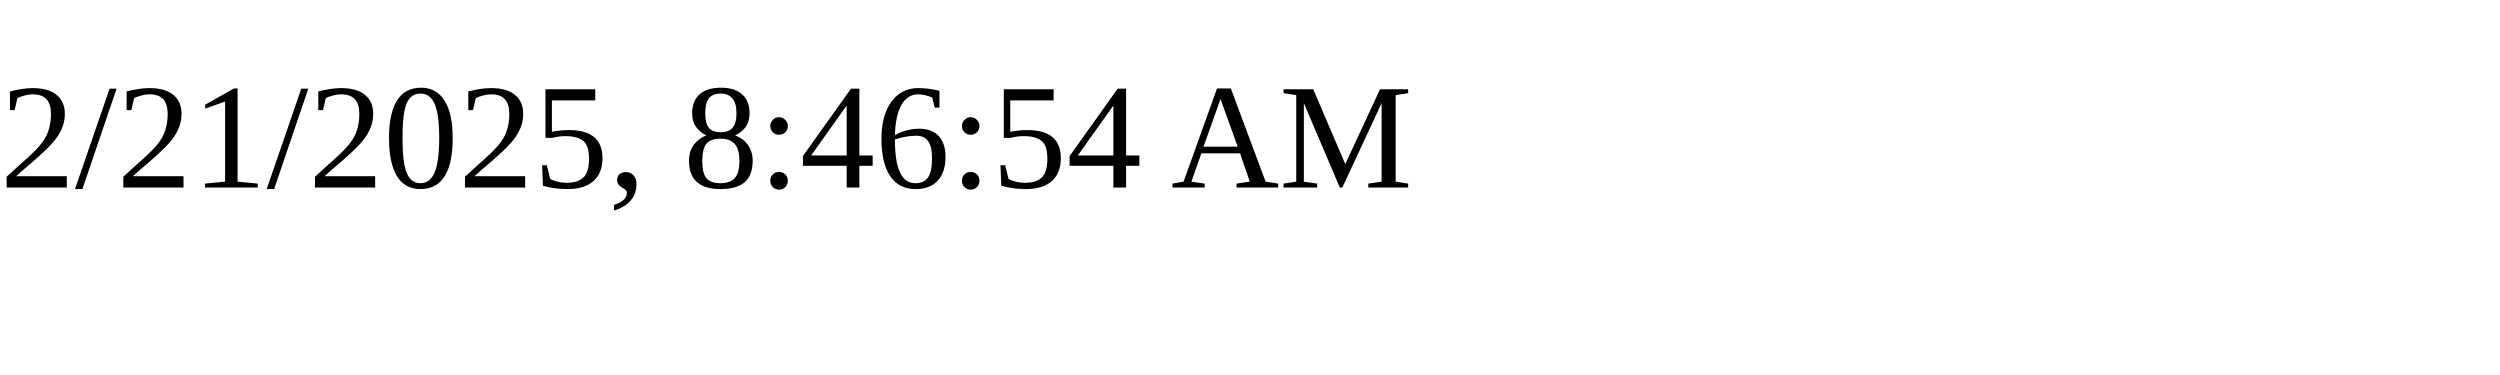
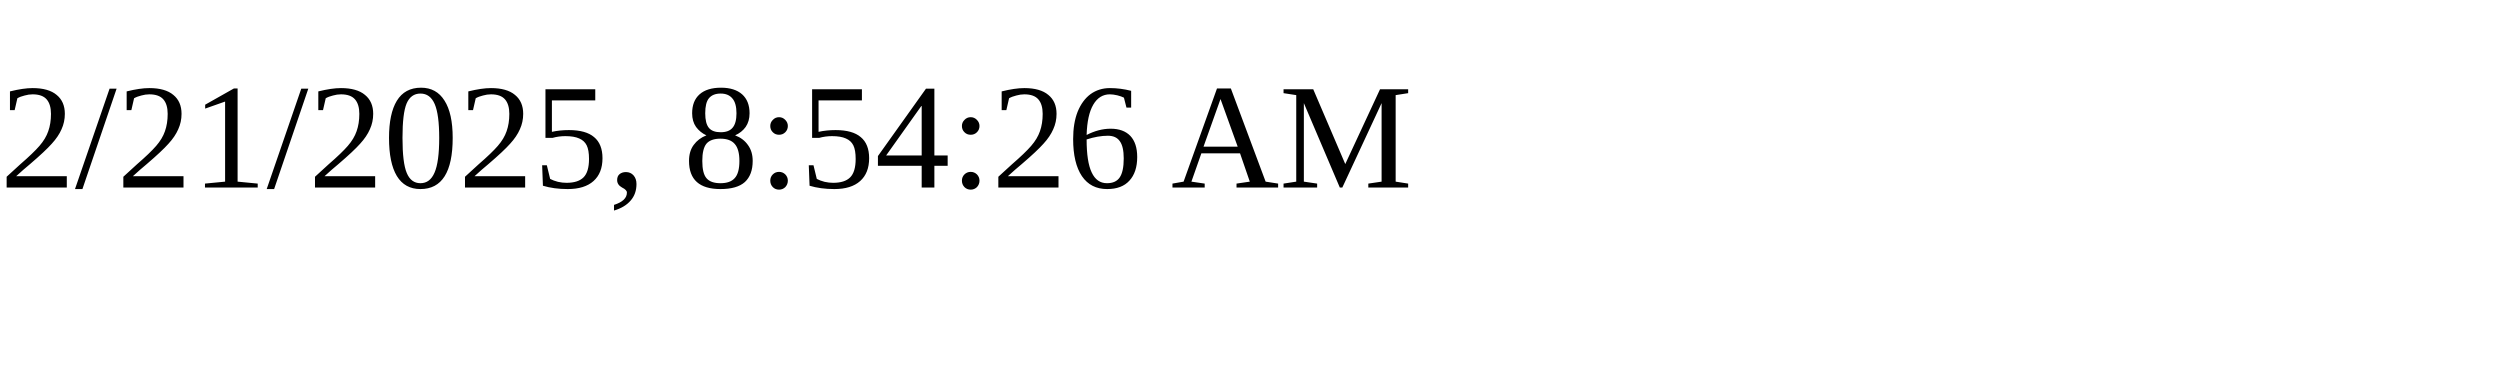
<svg xmlns="http://www.w3.org/2000/svg" height="30" width="200">
-   <text x="0" y="15">2/21/2025, 8:46:54 AM</text>
+   <text x="0" y="15">2/21/2025, 8:54:26 AM</text>
</svg>
